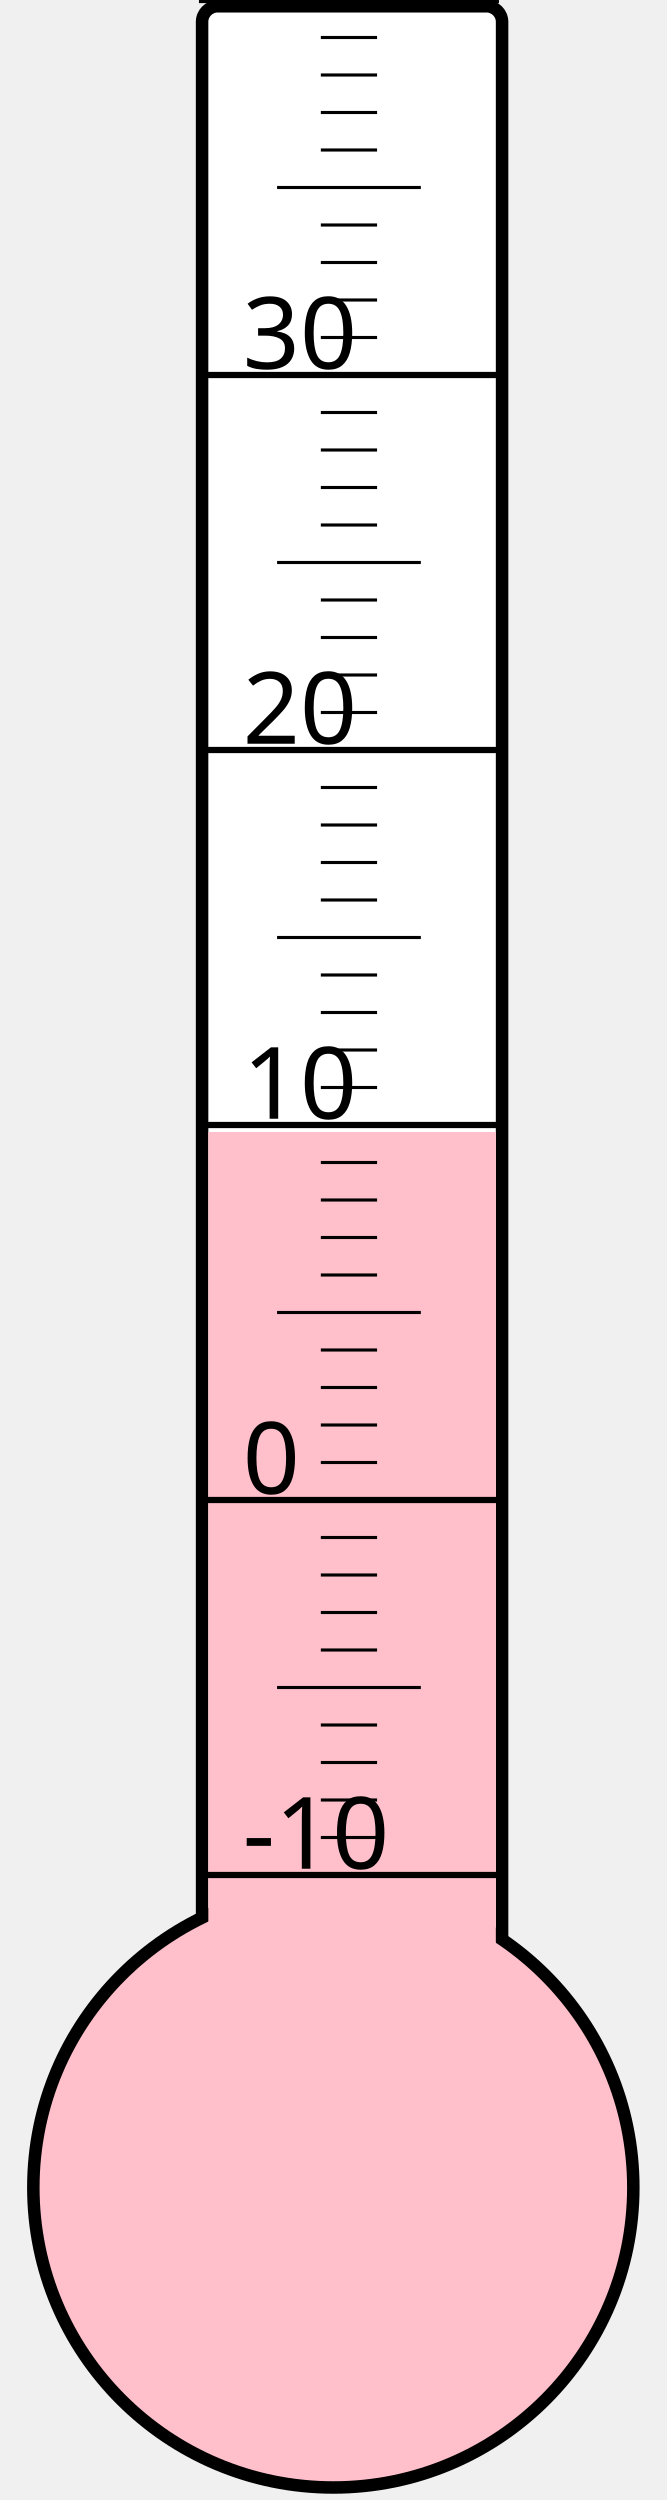
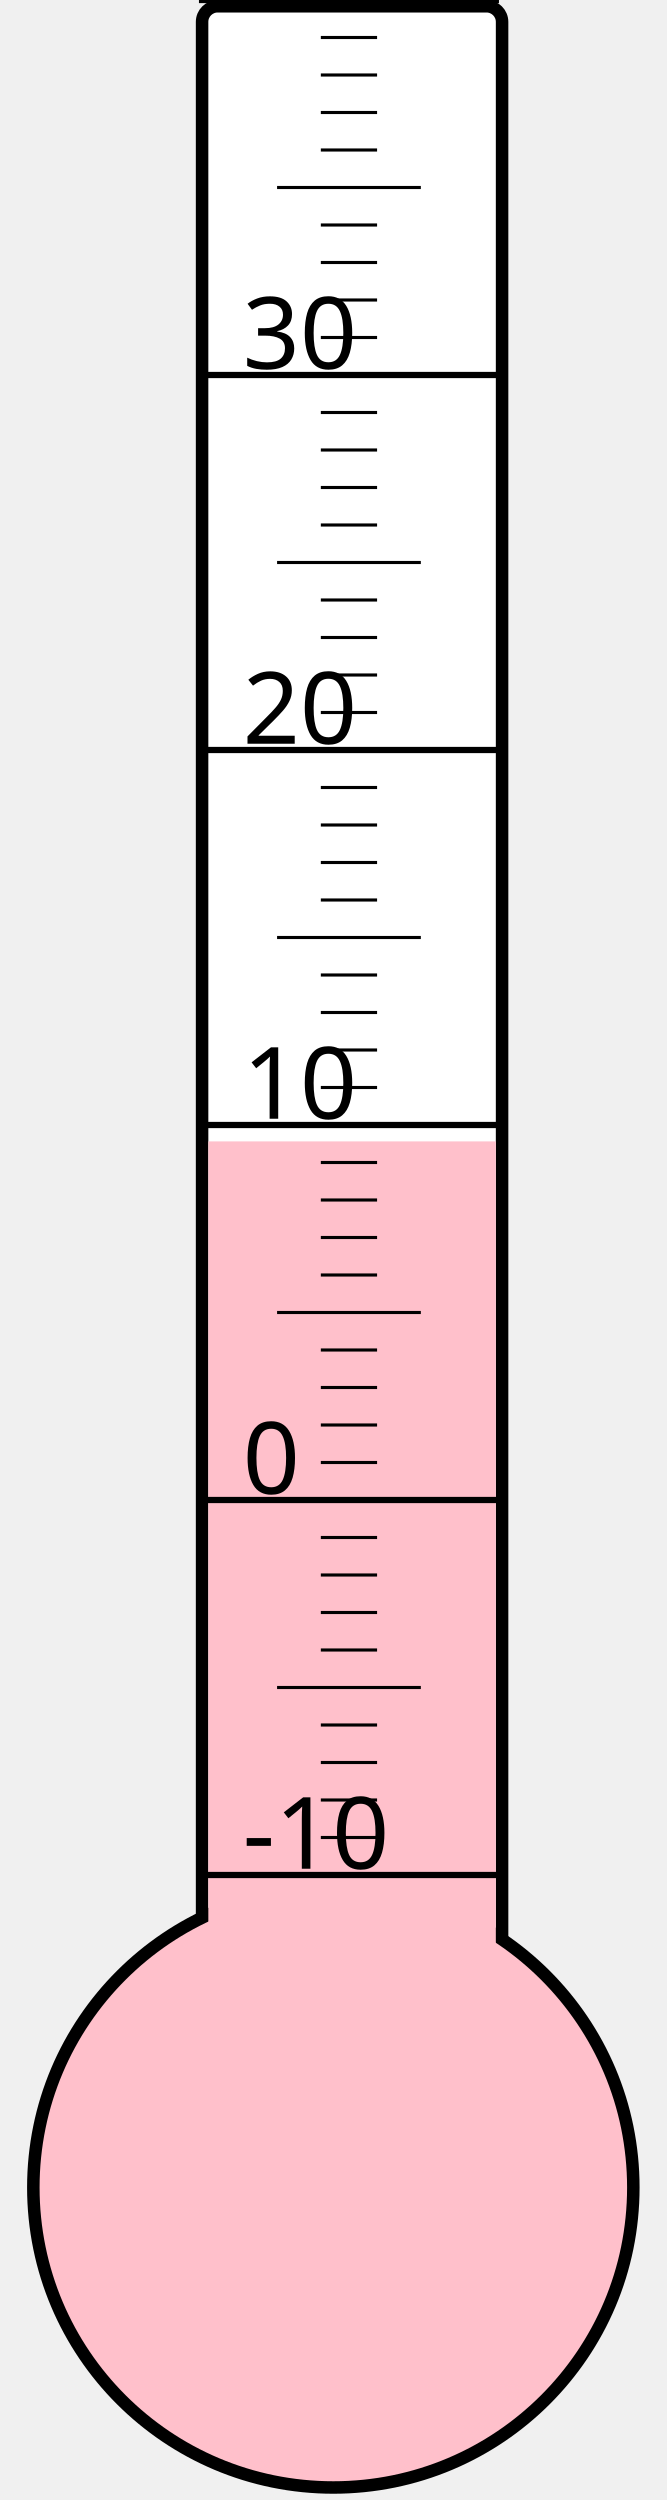
<svg xmlns="http://www.w3.org/2000/svg" width="40px" height="150px" viewBox="0 0 200 800">
  <rect width="200" height="800" x="0" y="0" style="fill: #ffffeb; fill-opacity: 0;" />
  <rect width="96" height="680" x="58" y="2" rx="5" ry="5" style="fill: white; fill-opacity: 1; stroke: black; stroke-width: 4;" />
  <circle cx="100" cy="700" r="96" style="fill: pink; stroke: black; stroke-width: 4;" />
-   <rect width="92" height="337.75" x="60" y="362.25" style="fill: pink; fill-opacity: 1; stroke-width: 0;" />
+   <rect width="92" height="334.75" x="60" y="365.25" style="fill: pink; fill-opacity: 1; stroke-width: 0;" />
  <text x="71" y="598" style="font-family: sans-serif; font-size: 24pt;">-10</text>
  <text x="71" y="478" style="font-family: sans-serif; font-size: 24pt;">0</text>
  <text x="71" y="358" style="font-family: sans-serif; font-size: 24pt;">10</text>
  <text x="71" y="238" style="font-family: sans-serif; font-size: 24pt;">20</text>
  <text x="71" y="118" style="font-family: sans-serif; font-size: 24pt;">30</text>
  <g style="stroke: black;">
    <line x1="57" y1="600" x2="153" y2="600" style="stroke-width: 2;" />
    <line x1="96" y1="588" x2="114" y2="588" style="stroke-width: 1;" />
    <line x1="96" y1="576" x2="114" y2="576" style="stroke-width: 1;" />
    <line x1="96" y1="564" x2="114" y2="564" style="stroke-width: 1;" />
    <line x1="96" y1="552" x2="114" y2="552" style="stroke-width: 1;" />
    <line x1="82" y1="540" x2="128" y2="540" style="stroke-width: 1;" />
    <line x1="96" y1="528" x2="114" y2="528" style="stroke-width: 1;" />
    <line x1="96" y1="516" x2="114" y2="516" style="stroke-width: 1;" />
    <line x1="96" y1="504" x2="114" y2="504" style="stroke-width: 1;" />
    <line x1="96" y1="492" x2="114" y2="492" style="stroke-width: 1;" />
    <line x1="57" y1="480" x2="153" y2="480" style="stroke-width: 2;" />
    <line x1="96" y1="468" x2="114" y2="468" style="stroke-width: 1;" />
    <line x1="96" y1="456" x2="114" y2="456" style="stroke-width: 1;" />
    <line x1="96" y1="444" x2="114" y2="444" style="stroke-width: 1;" />
    <line x1="96" y1="432" x2="114" y2="432" style="stroke-width: 1;" />
    <line x1="82" y1="420" x2="128" y2="420" style="stroke-width: 1;" />
    <line x1="96" y1="408" x2="114" y2="408" style="stroke-width: 1;" />
    <line x1="96" y1="396" x2="114" y2="396" style="stroke-width: 1;" />
    <line x1="96" y1="384" x2="114" y2="384" style="stroke-width: 1;" />
    <line x1="96" y1="372" x2="114" y2="372" style="stroke-width: 1;" />
    <line x1="57" y1="360" x2="153" y2="360" style="stroke-width: 2;" />
    <line x1="96" y1="348" x2="114" y2="348" style="stroke-width: 1;" />
    <line x1="96" y1="336" x2="114" y2="336" style="stroke-width: 1;" />
    <line x1="96" y1="324" x2="114" y2="324" style="stroke-width: 1;" />
    <line x1="96" y1="312" x2="114" y2="312" style="stroke-width: 1;" />
    <line x1="82" y1="300" x2="128" y2="300" style="stroke-width: 1;" />
    <line x1="96" y1="288" x2="114" y2="288" style="stroke-width: 1;" />
    <line x1="96" y1="276" x2="114" y2="276" style="stroke-width: 1;" />
    <line x1="96" y1="264" x2="114" y2="264" style="stroke-width: 1;" />
    <line x1="96" y1="252" x2="114" y2="252" style="stroke-width: 1;" />
    <line x1="57" y1="240" x2="153" y2="240" style="stroke-width: 2;" />
    <line x1="96" y1="228" x2="114" y2="228" style="stroke-width: 1;" />
    <line x1="96" y1="216" x2="114" y2="216" style="stroke-width: 1;" />
    <line x1="96" y1="204" x2="114" y2="204" style="stroke-width: 1;" />
    <line x1="96" y1="192" x2="114" y2="192" style="stroke-width: 1;" />
    <line x1="82" y1="180" x2="128" y2="180" style="stroke-width: 1;" />
    <line x1="96" y1="168" x2="114" y2="168" style="stroke-width: 1;" />
    <line x1="96" y1="156" x2="114" y2="156" style="stroke-width: 1;" />
    <line x1="96" y1="144" x2="114" y2="144" style="stroke-width: 1;" />
    <line x1="96" y1="132" x2="114" y2="132" style="stroke-width: 1;" />
    <line x1="57" y1="120" x2="153" y2="120" style="stroke-width: 2;" />
    <line x1="96" y1="108" x2="114" y2="108" style="stroke-width: 1;" />
    <line x1="96" y1="96" x2="114" y2="96" style="stroke-width: 1;" />
    <line x1="96" y1="84" x2="114" y2="84" style="stroke-width: 1;" />
    <line x1="96" y1="72" x2="114" y2="72" style="stroke-width: 1;" />
    <line x1="82" y1="60" x2="128" y2="60" style="stroke-width: 1;" />
    <line x1="96" y1="48" x2="114" y2="48" style="stroke-width: 1;" />
    <line x1="96" y1="36" x2="114" y2="36" style="stroke-width: 1;" />
    <line x1="96" y1="24" x2="114" y2="24" style="stroke-width: 1;" />
    <line x1="96" y1="12" x2="114" y2="12" style="stroke-width: 1;" />
    <line x1="57" y1="0" x2="153" y2="0" style="stroke-width: 2;" />
  </g>
</svg>
